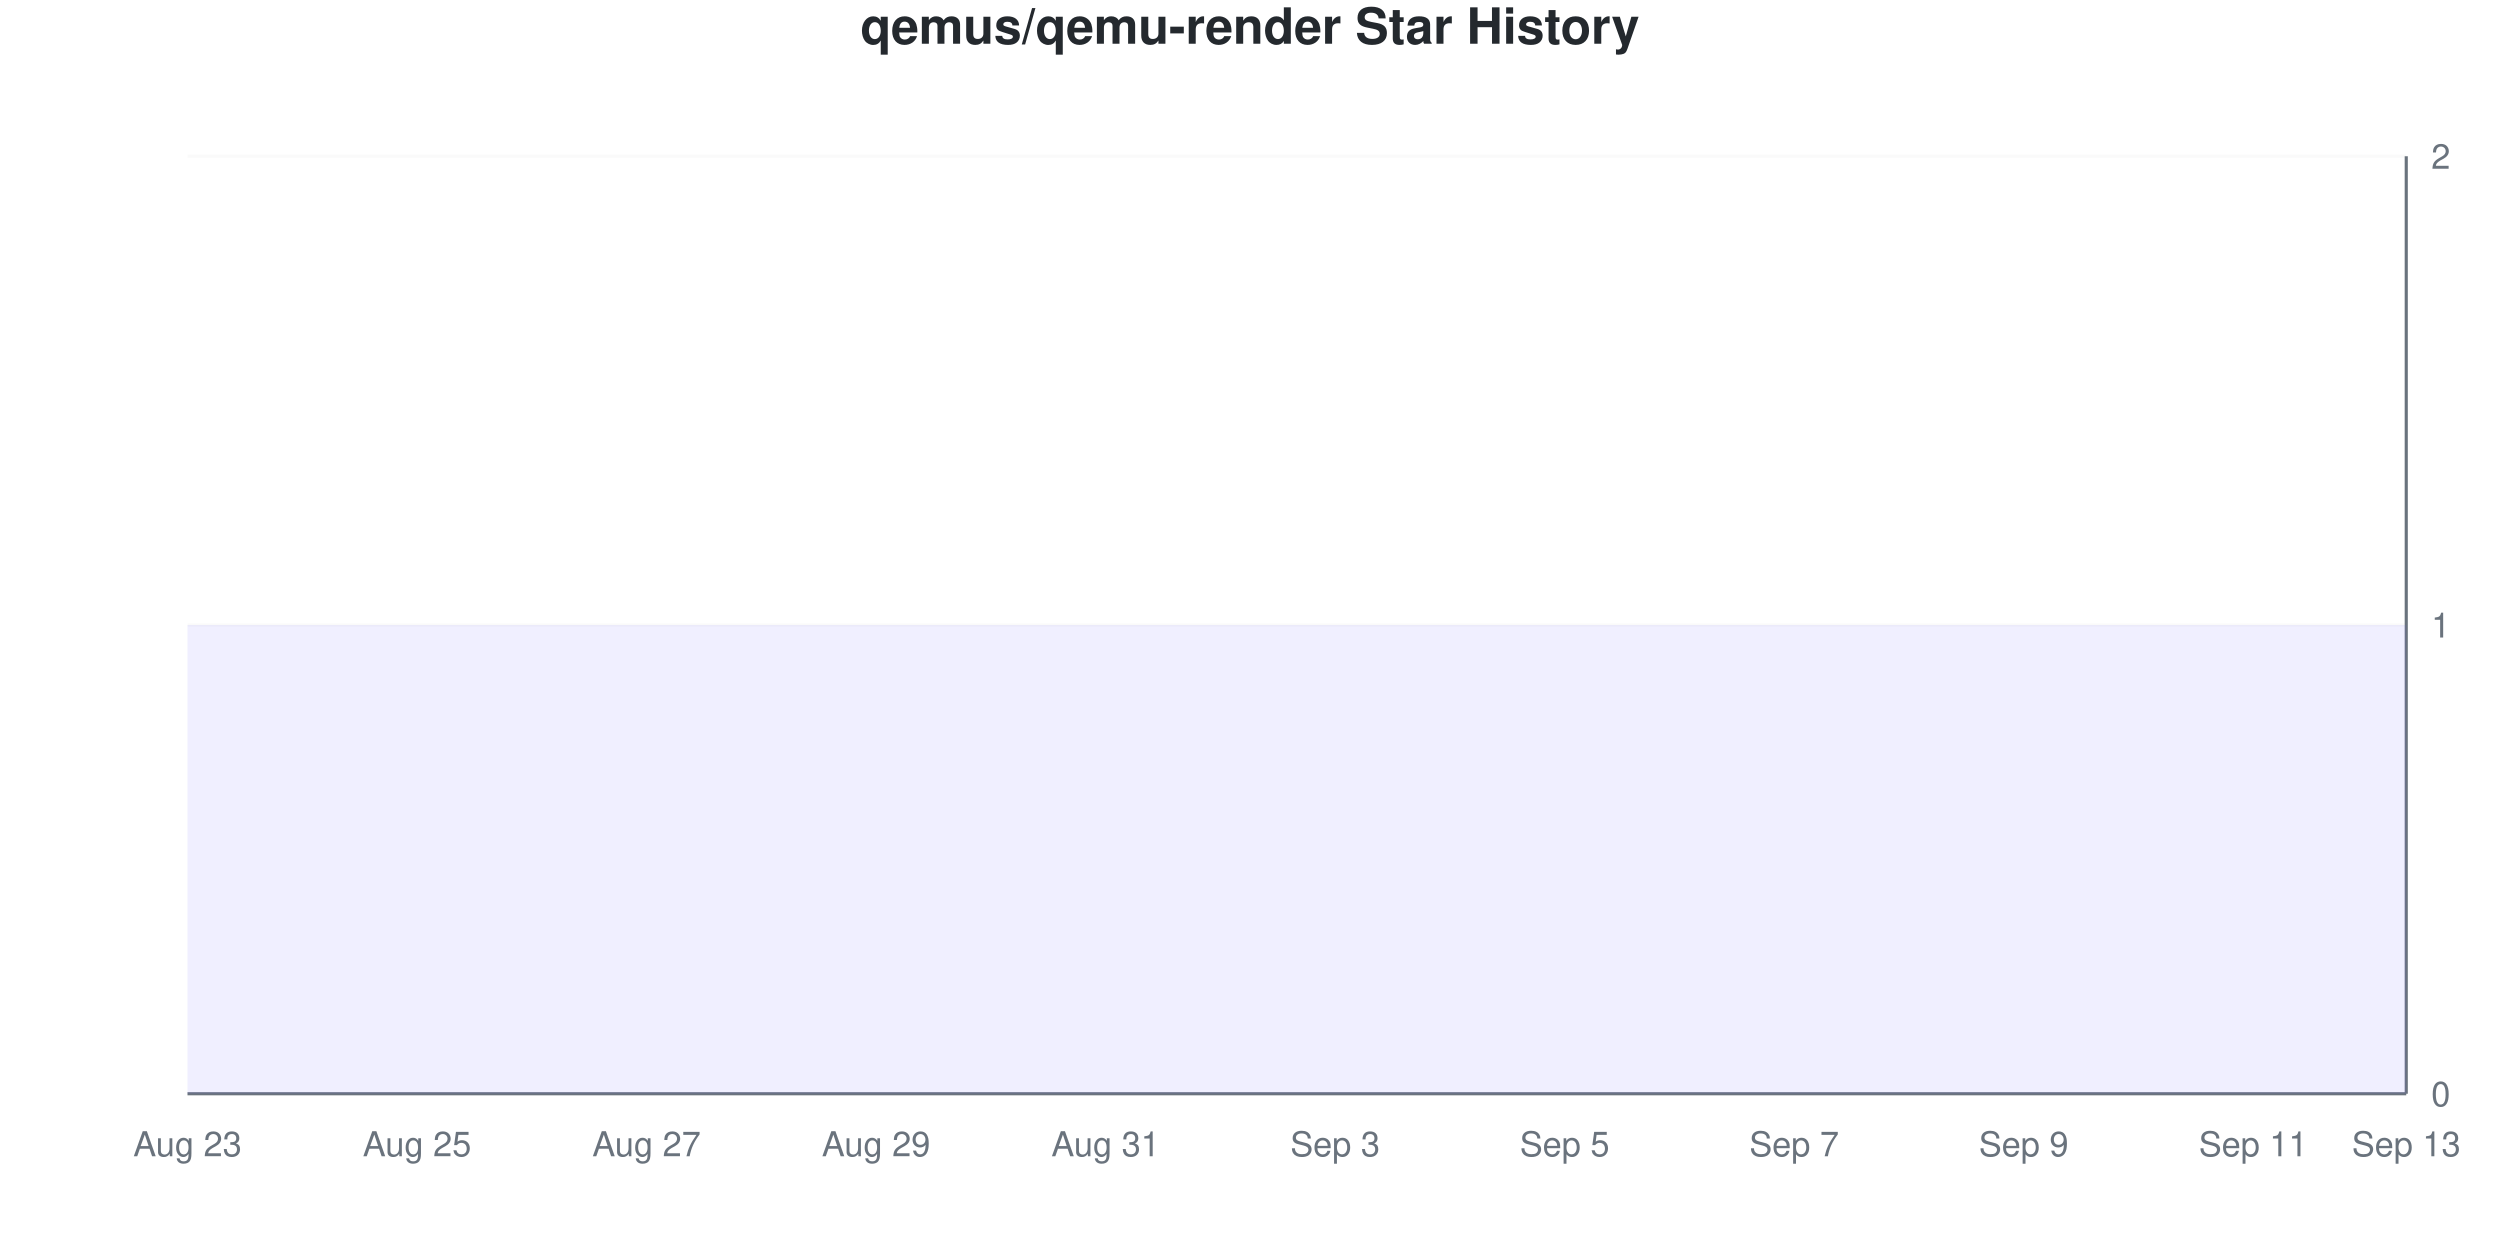
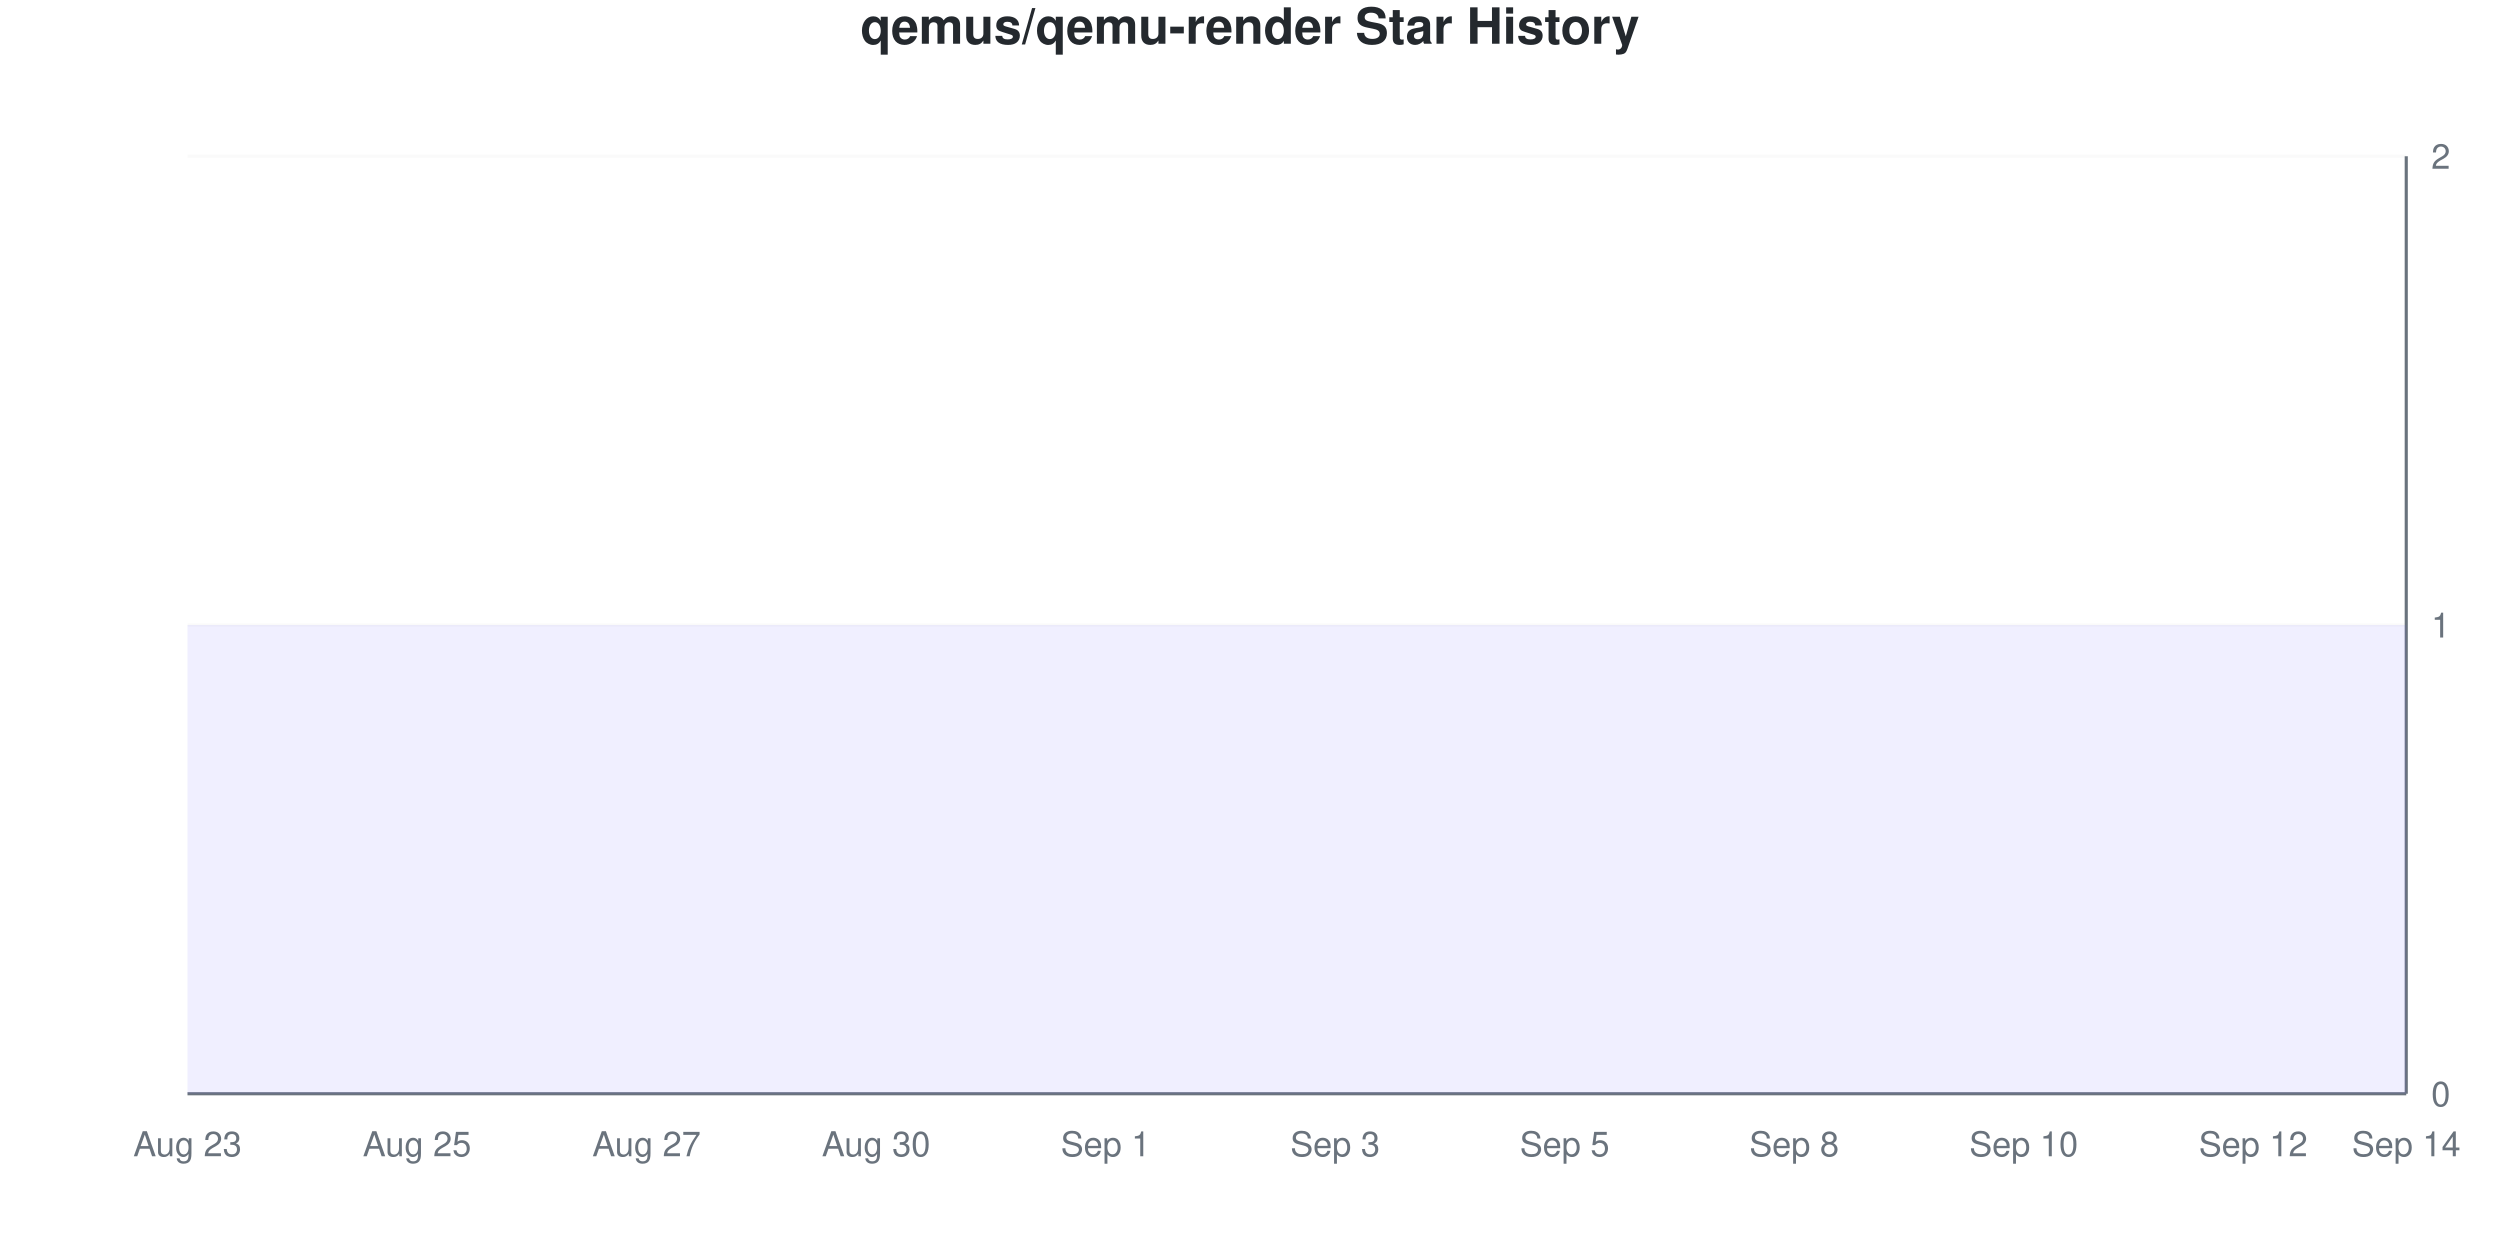
<svg xmlns="http://www.w3.org/2000/svg" viewBox="0 0 800 400" width="800" height="400">
  <style>
    @keyframes drawLine {
      to { stroke-dashoffset: 0; }
    }
    @keyframes fadeInPoint {
      from { opacity: 0; }
      to { opacity: 1; }
    }
    .data-line-0 {
      stroke-dasharray: 1290;
      stroke-dashoffset: 1290;
      animation: drawLine 2s ease-out forwards;
    }
    .data-point {
      opacity: 0;
      animation: fadeInPoint 0.5s ease-out forwards;
    }
    .chart-bg { fill: #fff; }
    .chart-text { fill: #24292e; }
    .chart-muted { fill: #6a737d; }
    .chart-grid { stroke: #eee; }
    .chart-axis { stroke: #6a737d; }
    @media (prefers-color-scheme: dark) {
      .chart-bg { fill: #0d1117; }
      .chart-text { fill: #e6edf3; }
      .chart-muted { fill: #8b949e; }
      .chart-grid { stroke: #21262d; }
      .chart-axis { stroke: #8b949e; }
    }
  </style>
  <rect width="800" height="400" class="chart-bg" />
  <text x="400" y="14" text-anchor="middle" class="chart-text" font-size="16" font-weight="bold" font-family="-apple-system, BlinkMacSystemFont, 'Segoe UI', Helvetica, Arial, sans-serif">qemus/qemu-render Star History</text>
  <g class="grid">
    <line x1="60" y1="350" x2="770" y2="350" class="chart-grid" stroke-opacity="0.3" />
    <text x="778" y="354" text-anchor="start" class="chart-muted" font-size="11" font-family="-apple-system, BlinkMacSystemFont, 'Segoe UI', Helvetica, Arial, sans-serif">0</text>
    <line x1="60" y1="200" x2="770" y2="200" class="chart-grid" stroke-opacity="0.3" />
    <text x="778" y="204" text-anchor="start" class="chart-muted" font-size="11" font-family="-apple-system, BlinkMacSystemFont, 'Segoe UI', Helvetica, Arial, sans-serif">1</text>
    <line x1="60" y1="50" x2="770" y2="50" class="chart-grid" stroke-opacity="0.3" />
    <text x="778" y="54" text-anchor="start" class="chart-muted" font-size="11" font-family="-apple-system, BlinkMacSystemFont, 'Segoe UI', Helvetica, Arial, sans-serif">2</text>
  </g>
  <g class="milestones">
    
  </g>
  <g class="x-axis">
    <text x="60" y="370" text-anchor="middle" class="chart-muted" font-size="11" font-family="-apple-system, BlinkMacSystemFont, 'Segoe UI', Helvetica, Arial, sans-serif">Aug 23</text>
    <text x="133.448" y="370" text-anchor="middle" class="chart-muted" font-size="11" font-family="-apple-system, BlinkMacSystemFont, 'Segoe UI', Helvetica, Arial, sans-serif">Aug 25</text>
    <text x="206.897" y="370" text-anchor="middle" class="chart-muted" font-size="11" font-family="-apple-system, BlinkMacSystemFont, 'Segoe UI', Helvetica, Arial, sans-serif">Aug 27</text>
-     <text x="280.345" y="370" text-anchor="middle" class="chart-muted" font-size="11" font-family="-apple-system, BlinkMacSystemFont, 'Segoe UI', Helvetica, Arial, sans-serif">Aug 29</text>
-     <text x="353.793" y="370" text-anchor="middle" class="chart-muted" font-size="11" font-family="-apple-system, BlinkMacSystemFont, 'Segoe UI', Helvetica, Arial, sans-serif">Aug 31</text>
+     <text x="280.345" y="370" text-anchor="middle" class="chart-muted" font-size="11" font-family="-apple-system, BlinkMacSystemFont, 'Segoe UI', Helvetica, Arial, sans-serif">Aug 30</text>
+     <text x="353.793" y="370" text-anchor="middle" class="chart-muted" font-size="11" font-family="-apple-system, BlinkMacSystemFont, 'Segoe UI', Helvetica, Arial, sans-serif">Sep 1</text>
    <text x="427.241" y="370" text-anchor="middle" class="chart-muted" font-size="11" font-family="-apple-system, BlinkMacSystemFont, 'Segoe UI', Helvetica, Arial, sans-serif">Sep 3</text>
    <text x="500.69" y="370" text-anchor="middle" class="chart-muted" font-size="11" font-family="-apple-system, BlinkMacSystemFont, 'Segoe UI', Helvetica, Arial, sans-serif">Sep 5</text>
-     <text x="574.138" y="370" text-anchor="middle" class="chart-muted" font-size="11" font-family="-apple-system, BlinkMacSystemFont, 'Segoe UI', Helvetica, Arial, sans-serif">Sep 7</text>
-     <text x="647.586" y="370" text-anchor="middle" class="chart-muted" font-size="11" font-family="-apple-system, BlinkMacSystemFont, 'Segoe UI', Helvetica, Arial, sans-serif">Sep 9</text>
-     <text x="721.034" y="370" text-anchor="middle" class="chart-muted" font-size="11" font-family="-apple-system, BlinkMacSystemFont, 'Segoe UI', Helvetica, Arial, sans-serif">Sep 11</text>
-     <text x="770" y="370" text-anchor="middle" class="chart-muted" font-size="11" font-family="-apple-system, BlinkMacSystemFont, 'Segoe UI', Helvetica, Arial, sans-serif">Sep 13</text>
+     <text x="574.138" y="370" text-anchor="middle" class="chart-muted" font-size="11" font-family="-apple-system, BlinkMacSystemFont, 'Segoe UI', Helvetica, Arial, sans-serif">Sep 8</text>
+     <text x="647.586" y="370" text-anchor="middle" class="chart-muted" font-size="11" font-family="-apple-system, BlinkMacSystemFont, 'Segoe UI', Helvetica, Arial, sans-serif">Sep 10</text>
+     <text x="721.034" y="370" text-anchor="middle" class="chart-muted" font-size="11" font-family="-apple-system, BlinkMacSystemFont, 'Segoe UI', Helvetica, Arial, sans-serif">Sep 12</text>
+     <text x="770" y="370" text-anchor="middle" class="chart-muted" font-size="11" font-family="-apple-system, BlinkMacSystemFont, 'Segoe UI', Helvetica, Arial, sans-serif">Sep 14</text>
  </g>
  <line x1="770" y1="50" x2="770" y2="350" class="chart-axis" stroke-width="1" />
  <line x1="60" y1="350" x2="770" y2="350" class="chart-axis" stroke-width="1" />
  <path d="M60,350 L60,200 C68.161,200 76.322,200 84.483,200 C92.644,200 100.805,200 108.966,200 C117.126,200 125.287,200 133.448,200 C141.609,200 149.77,200 157.931,200 C166.092,200 174.253,200 182.414,200 C190.575,200 198.736,200 206.897,200 C215.057,200 223.218,200 231.379,200 C239.54,200 247.701,200 255.862,200 C264.023,200 272.184,200 280.345,200 C288.506,200 296.667,200 304.828,200 C312.989,200 321.149,200 329.31,200 C337.471,200 345.632,200 353.793,200 C361.954,200 370.115,200 378.276,200 C386.437,200 394.598,200 402.759,200 C410.92,200 419.08,200 427.241,200 C435.402,200 443.563,200 451.724,200 C459.885,200 468.046,200 476.207,200 C484.368,200 492.529,200 500.69,200 C508.851,200 517.011,200 525.172,200 C533.333,200 541.494,200 549.655,200 C557.816,200 565.977,200 574.138,200 C582.299,200 590.46,200 598.621,200 C606.782,200 614.943,200 623.103,200 C631.264,200 639.425,200 647.586,200 C655.747,200 663.908,200 672.069,200 C680.23,200 688.391,200 696.552,200 C704.713,200 712.874,200 721.034,200 C729.195,200 737.356,200 745.517,200 C753.678,200 761.839,200 770,200 L770,350 L60,350 Z" fill="#6b63ff" fill-opacity="0.1" />
  <path d="M60,350 L60,200 C68.161,200 76.322,200 84.483,200 C92.644,200 100.805,200 108.966,200 C117.126,200 125.287,200 133.448,200 C141.609,200 149.77,200 157.931,200 C166.092,200 174.253,200 182.414,200 C190.575,200 198.736,200 206.897,200 C215.057,200 223.218,200 231.379,200 C239.54,200 247.701,200 255.862,200 C264.023,200 272.184,200 280.345,200 C288.506,200 296.667,200 304.828,200 C312.989,200 321.149,200 329.31,200 C337.471,200 345.632,200 353.793,200 C361.954,200 370.115,200 378.276,200 C386.437,200 394.598,200 402.759,200 C410.92,200 419.08,200 427.241,200 C435.402,200 443.563,200 451.724,200 C459.885,200 468.046,200 476.207,200 C484.368,200 492.529,200 500.69,200 C508.851,200 517.011,200 525.172,200 C533.333,200 541.494,200 549.655,200 C557.816,200 565.977,200 574.138,200 C582.299,200 590.46,200 598.621,200 C606.782,200 614.943,200 623.103,200 C631.264,200 639.425,200 647.586,200 C655.747,200 663.908,200 672.069,200 C680.23,200 688.391,200 696.552,200 C704.713,200 712.874,200 721.034,200 C729.195,200 737.356,200 745.517,200 C753.678,200 761.839,200 770,200" fill="none" stroke="#6b63ff" stroke-width="2.5" class="data-line-0" />
  <g class="points">
    <circle cx="60" cy="200" r="4" fill="#6b63ff" class="data-point" style="animation-delay: 1.50s" />
    <circle cx="84.483" cy="200" r="4" fill="#6b63ff" class="data-point" style="animation-delay: 1.55s" />
    <circle cx="108.966" cy="200" r="4" fill="#6b63ff" class="data-point" style="animation-delay: 1.60s" />
    <circle cx="133.448" cy="200" r="4" fill="#6b63ff" class="data-point" style="animation-delay: 1.65s" />
    <circle cx="157.931" cy="200" r="4" fill="#6b63ff" class="data-point" style="animation-delay: 1.70s" />
    <circle cx="182.414" cy="200" r="4" fill="#6b63ff" class="data-point" style="animation-delay: 1.75s" />
    <circle cx="206.897" cy="200" r="4" fill="#6b63ff" class="data-point" style="animation-delay: 1.80s" />
    <circle cx="231.379" cy="200" r="4" fill="#6b63ff" class="data-point" style="animation-delay: 1.85s" />
    <circle cx="255.862" cy="200" r="4" fill="#6b63ff" class="data-point" style="animation-delay: 1.90s" />
    <circle cx="280.345" cy="200" r="4" fill="#6b63ff" class="data-point" style="animation-delay: 1.95s" />
    <circle cx="304.828" cy="200" r="4" fill="#6b63ff" class="data-point" style="animation-delay: 2.00s" />
    <circle cx="329.31" cy="200" r="4" fill="#6b63ff" class="data-point" style="animation-delay: 2.05s" />
    <circle cx="353.793" cy="200" r="4" fill="#6b63ff" class="data-point" style="animation-delay: 2.10s" />
    <circle cx="378.276" cy="200" r="4" fill="#6b63ff" class="data-point" style="animation-delay: 2.15s" />
    <circle cx="402.759" cy="200" r="4" fill="#6b63ff" class="data-point" style="animation-delay: 2.20s" />
    <circle cx="427.241" cy="200" r="4" fill="#6b63ff" class="data-point" style="animation-delay: 2.25s" />
    <circle cx="451.724" cy="200" r="4" fill="#6b63ff" class="data-point" style="animation-delay: 2.30s" />
    <circle cx="476.207" cy="200" r="4" fill="#6b63ff" class="data-point" style="animation-delay: 2.35s" />
    <circle cx="500.69" cy="200" r="4" fill="#6b63ff" class="data-point" style="animation-delay: 2.40s" />
    <circle cx="525.172" cy="200" r="4" fill="#6b63ff" class="data-point" style="animation-delay: 2.45s" />
    <circle cx="549.655" cy="200" r="4" fill="#6b63ff" class="data-point" style="animation-delay: 2.50s" />
    <circle cx="574.138" cy="200" r="4" fill="#6b63ff" class="data-point" style="animation-delay: 2.55s" />
    <circle cx="598.621" cy="200" r="4" fill="#6b63ff" class="data-point" style="animation-delay: 2.60s" />
    <circle cx="623.103" cy="200" r="4" fill="#6b63ff" class="data-point" style="animation-delay: 2.65s" />
    <circle cx="647.586" cy="200" r="4" fill="#6b63ff" class="data-point" style="animation-delay: 2.70s" />
    <circle cx="672.069" cy="200" r="4" fill="#6b63ff" class="data-point" style="animation-delay: 2.75s" />
    <circle cx="696.552" cy="200" r="4" fill="#6b63ff" class="data-point" style="animation-delay: 2.80s" />
    <circle cx="721.034" cy="200" r="4" fill="#6b63ff" class="data-point" style="animation-delay: 2.85s" />
    <circle cx="745.517" cy="200" r="4" fill="#6b63ff" class="data-point" style="animation-delay: 2.90s" />
    <circle cx="770" cy="200" r="4" fill="#6b63ff" class="data-point" style="animation-delay: 2.95s" />
  </g>
</svg>
